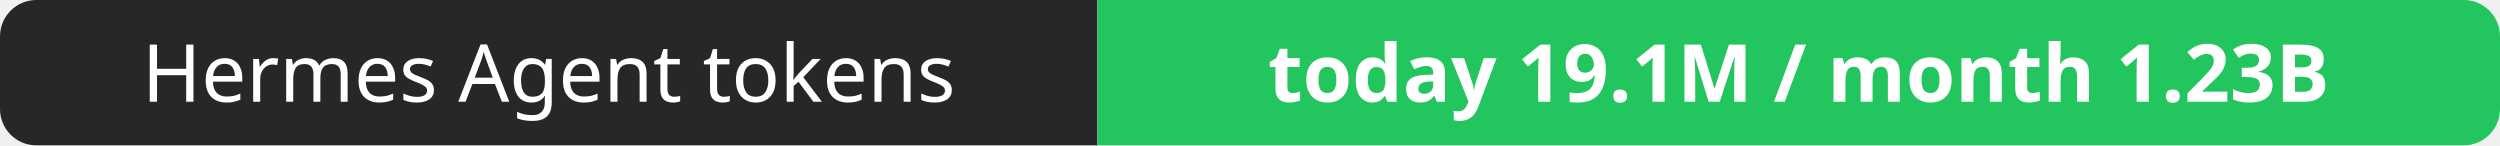
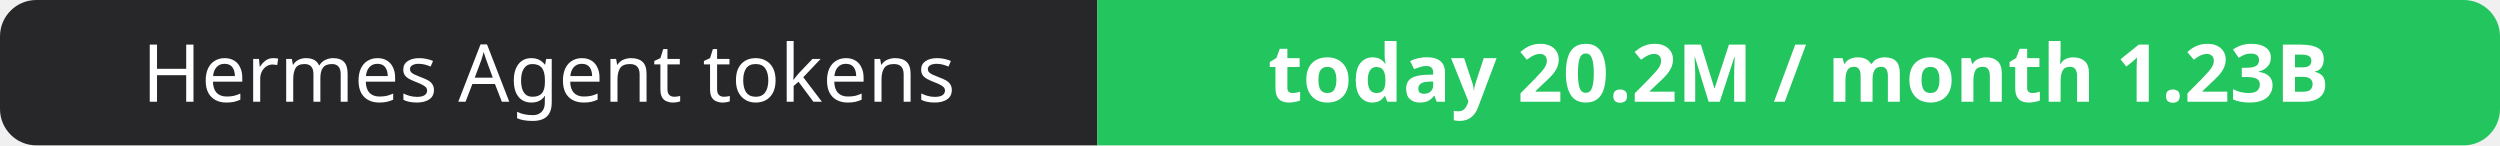
- <svg xmlns="http://www.w3.org/2000/svg" width="344" height="20" role="img" aria-label="Hermes Agent tokens: today 19.1M / month 1.23B">
+ <svg xmlns="http://www.w3.org/2000/svg" width="344" height="20" role="img" aria-label="Hermes Agent tokens: today 20.2M / month 1.23B">
  <clipPath id="r">
    <rect width="344" height="20" rx="5" fill="#fff" />
  </clipPath>
  <g clip-path="url(#r)">
    <rect width="151" height="20" fill="#27272a" />
    <rect x="151" width="193" height="20" fill="#22c55e" />
  </g>
  <g fill="#fff" text-anchor="middle" font-family="Verdana,Geneva,sans-serif" font-size="11">
    <text x="75.5" y="14">Hermes Agent tokens</text>
-     <text x="247.5" y="14" font-weight="700">today 19.1M / month 1.23B</text>
+     <text x="247.5" y="14" font-weight="700">today 20.2M / month 1.23B</text>
  </g>
</svg>
